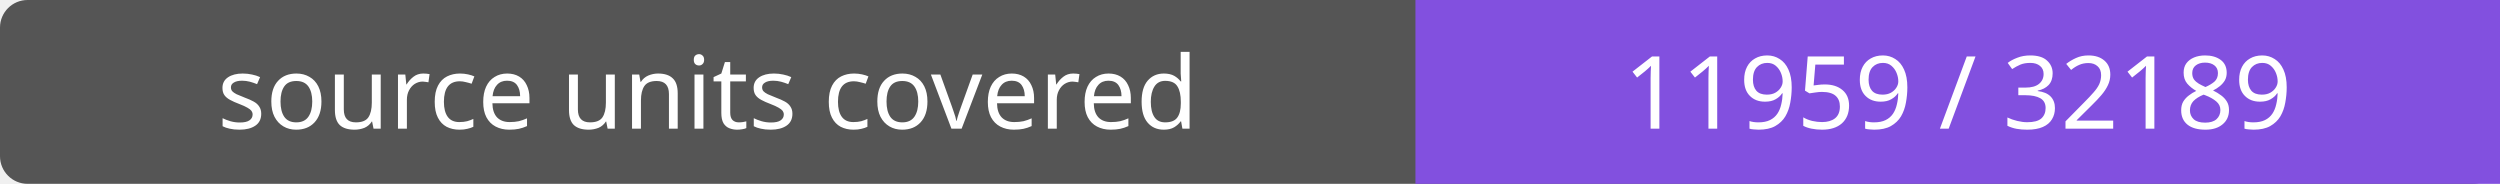
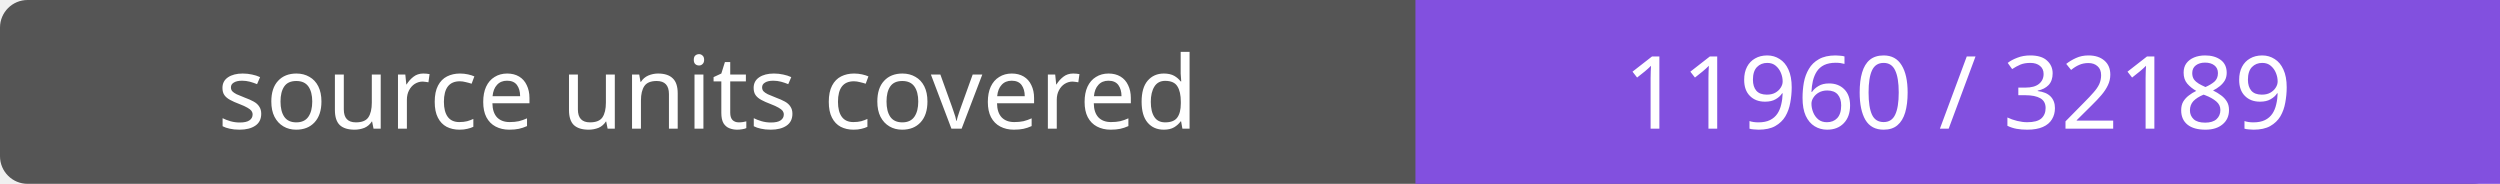
- <svg xmlns="http://www.w3.org/2000/svg" width="272" height="20" role="img" aria-label="source units covered: 11959 / 32189">
+ <svg xmlns="http://www.w3.org/2000/svg" width="272" height="20" role="img" aria-label="source units covered: 11960 / 32189">
  <rect width="272" height="20" rx="3" fill="#555" />
  <path fill="#8250df" d="M154 0h118v20H154z" />
  <g fill="#fff" text-anchor="middle" font-family="Verdana,sans-serif" font-size="11">
    <text x="77.0" y="14">source units covered</text>
-     <text x="213.0" y="14">11959 / 32189</text>
+     <text x="213.0" y="14">11960 / 32189</text>
  </g>
</svg>
